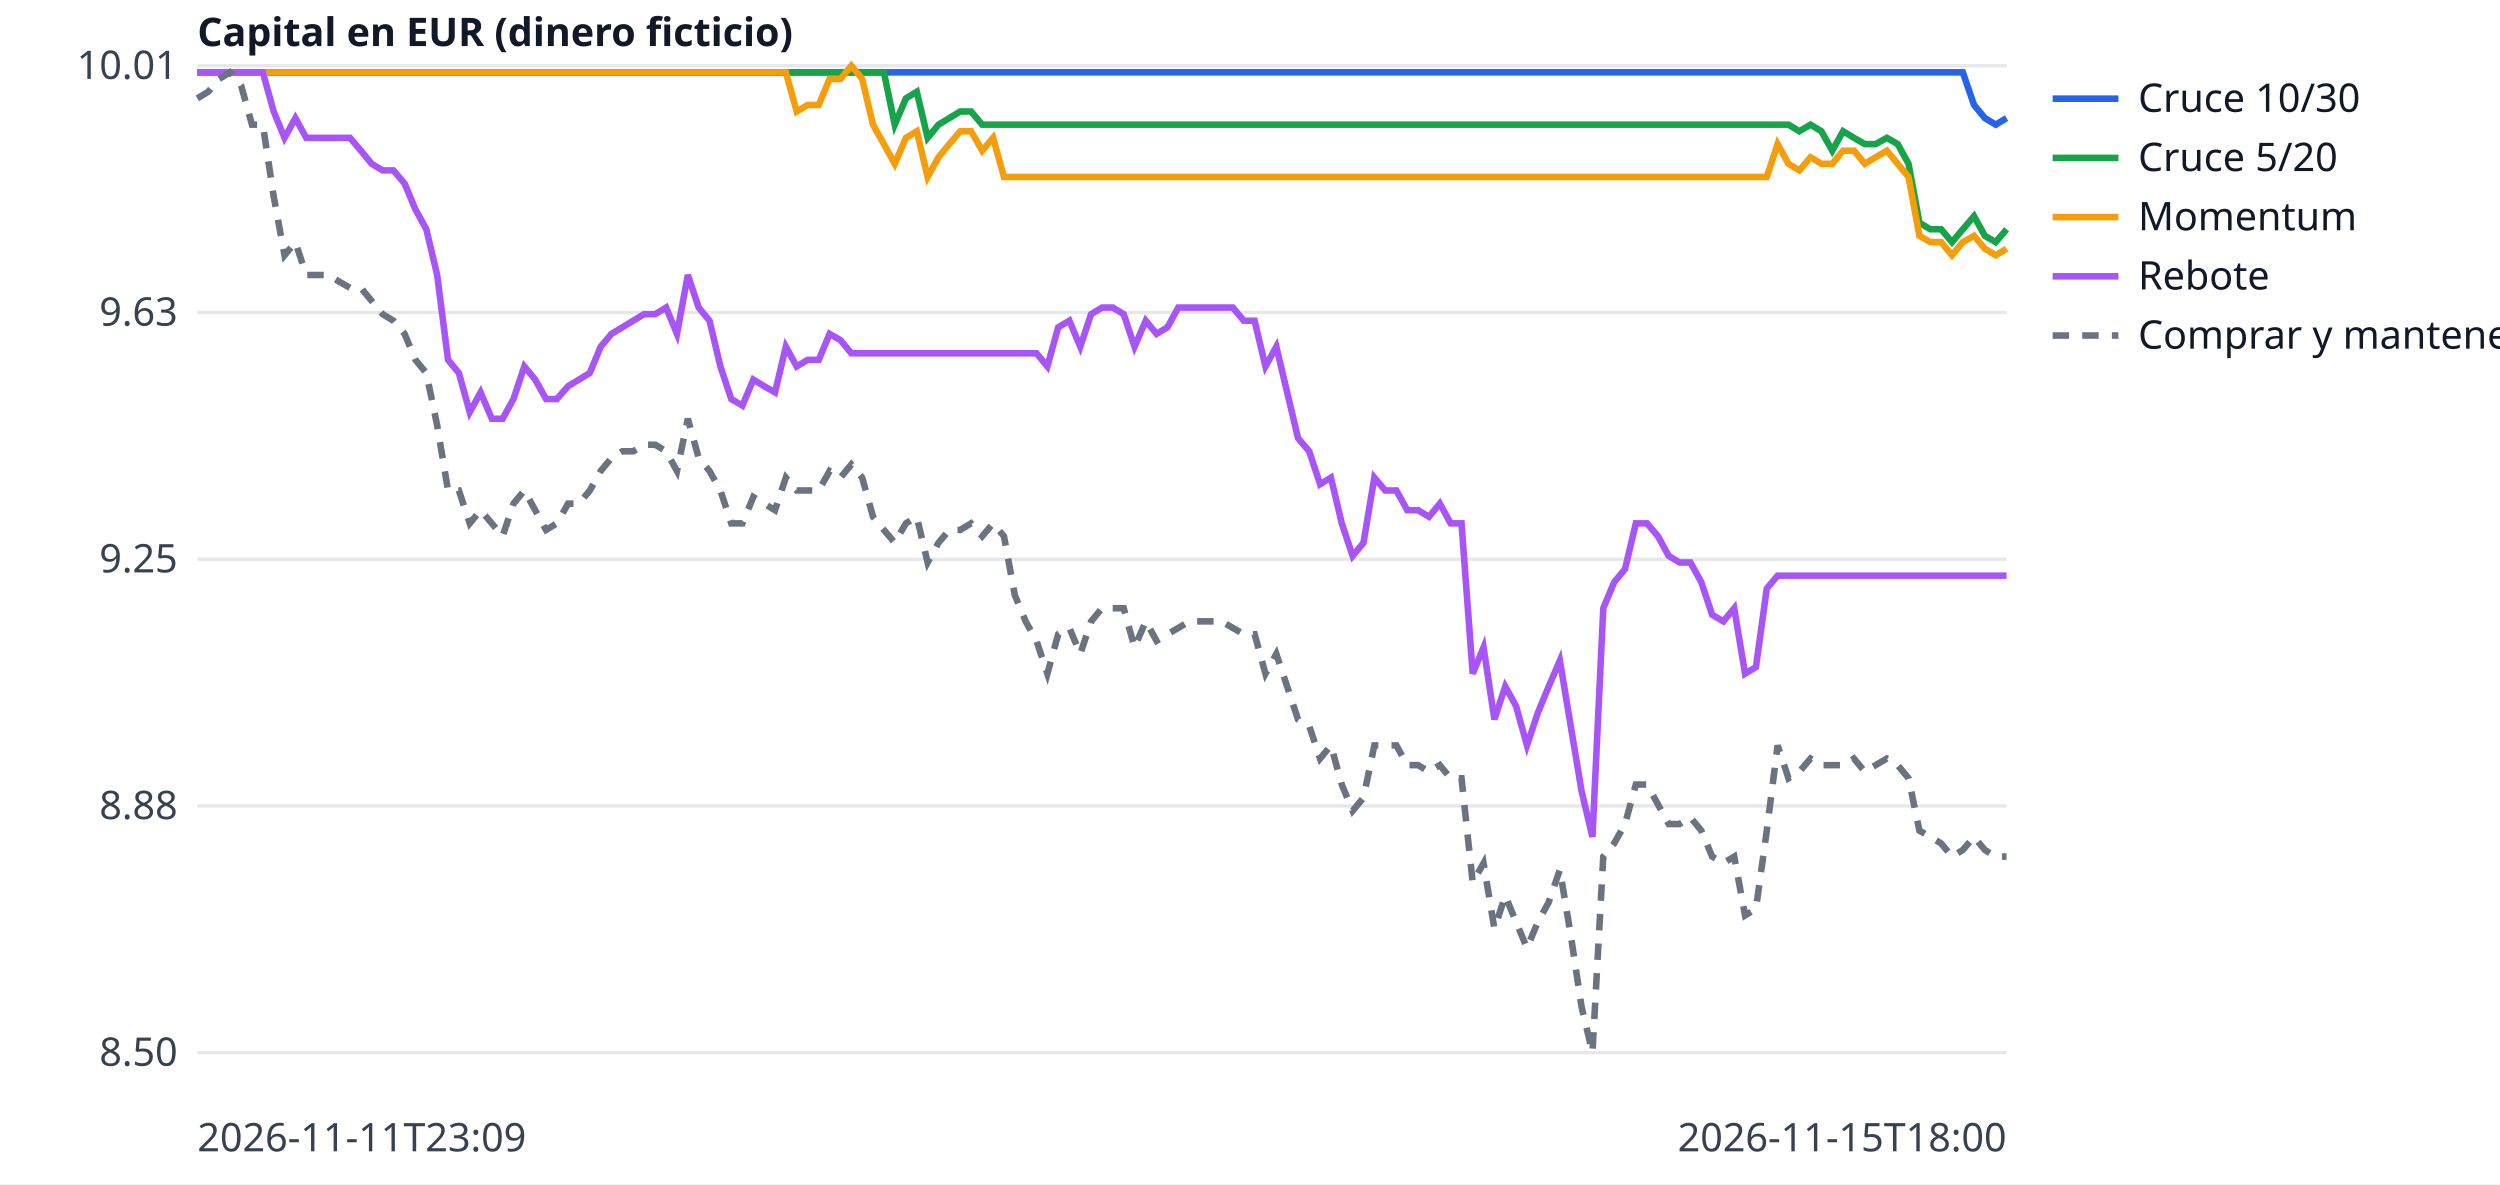
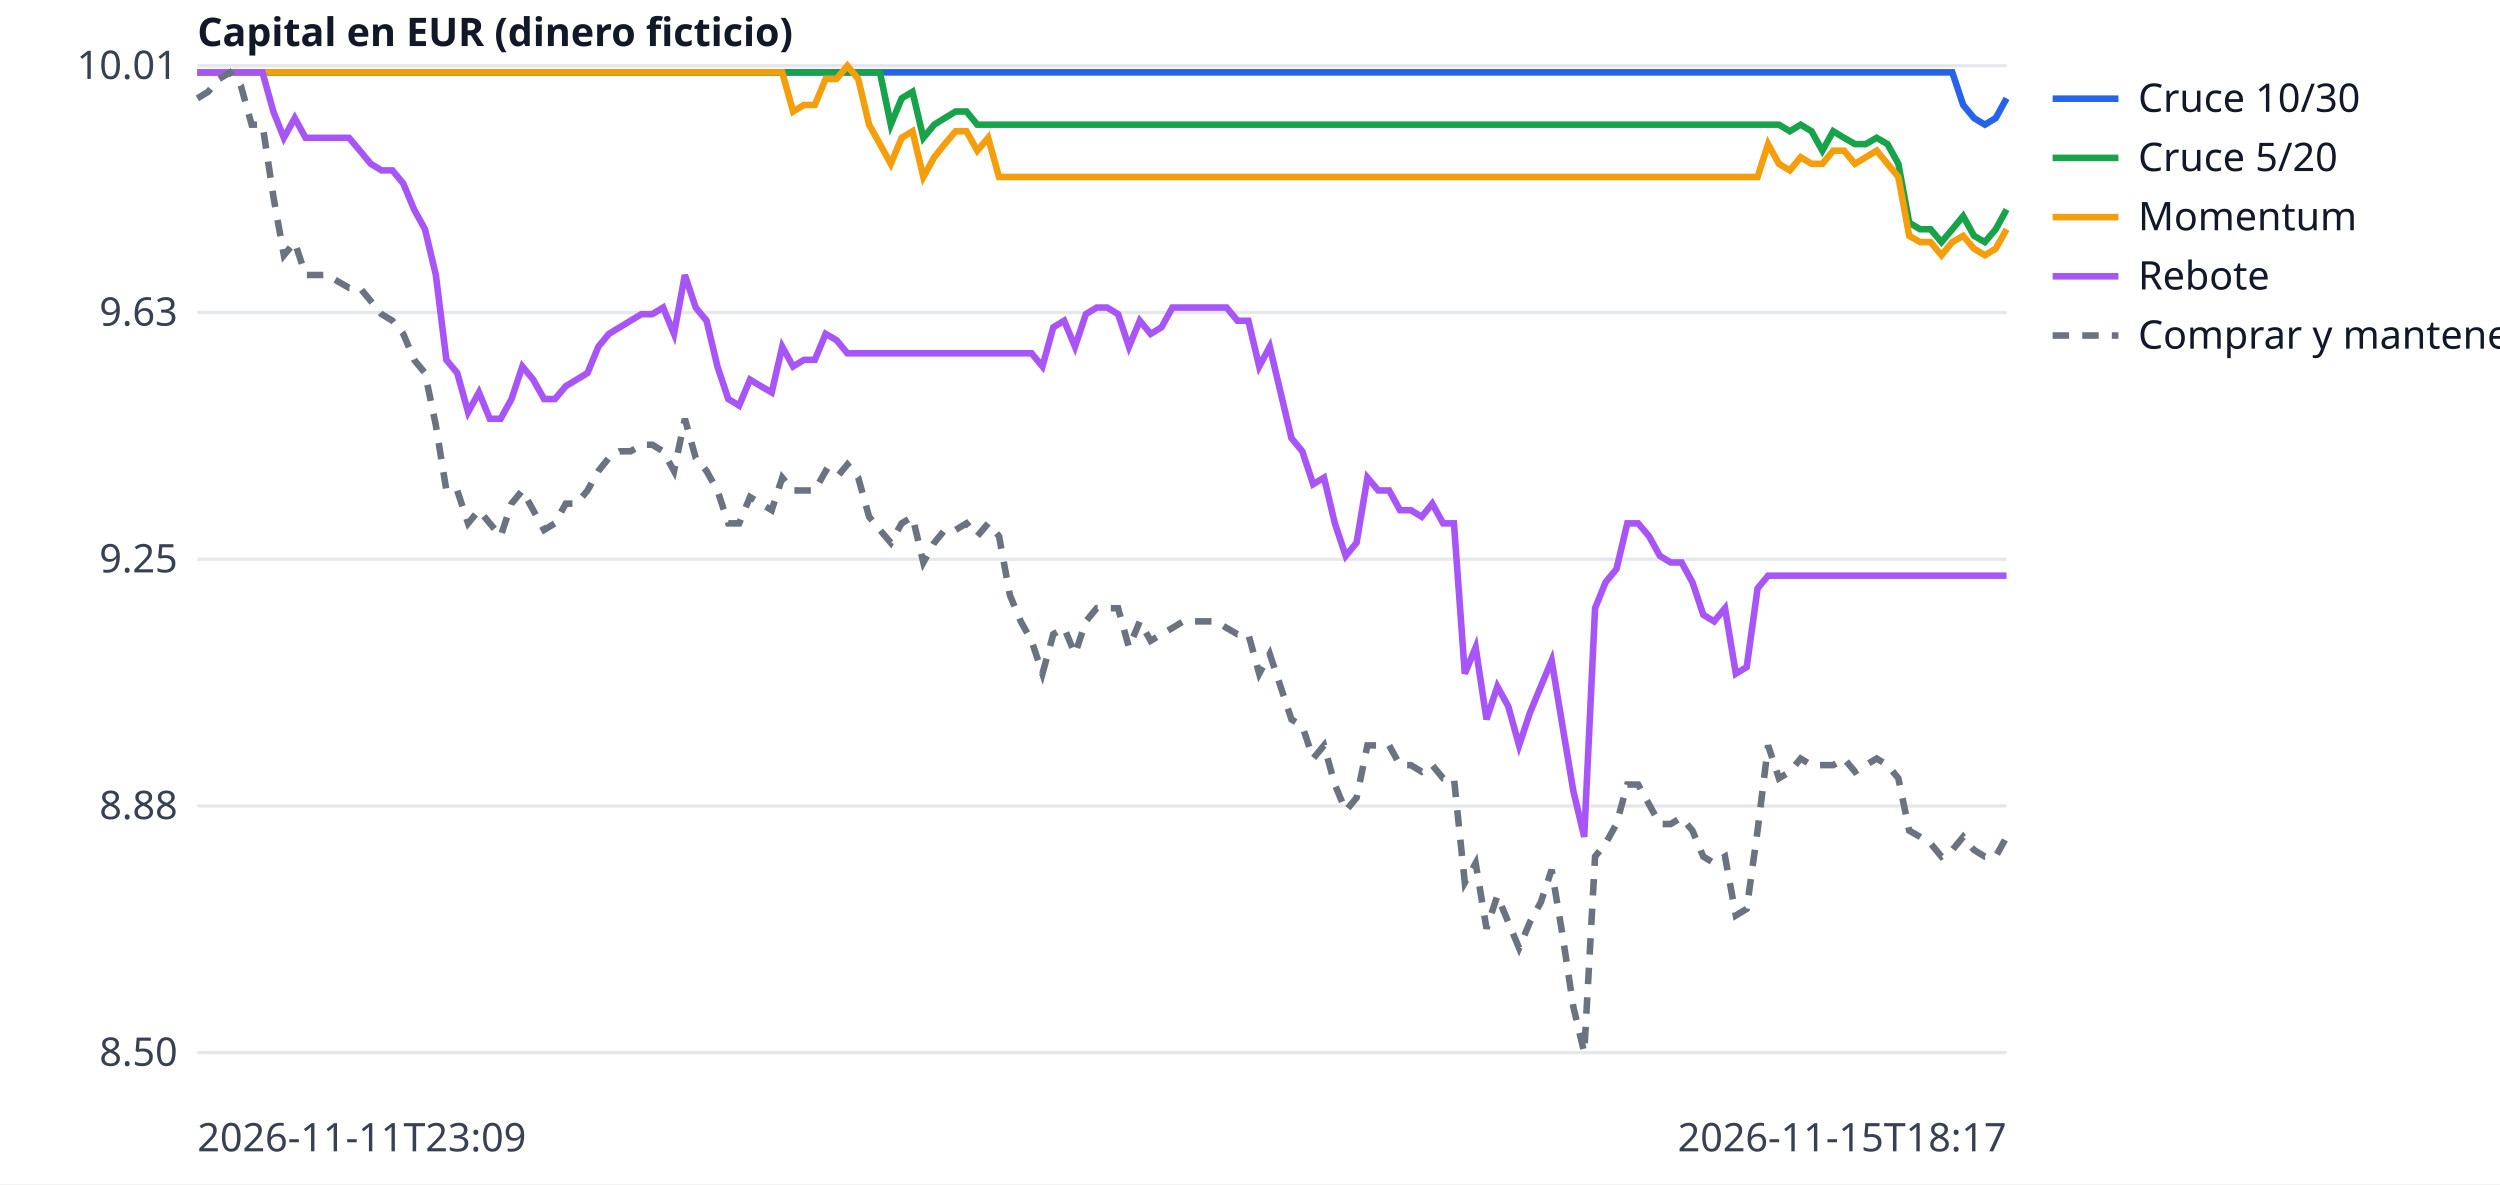
<svg xmlns="http://www.w3.org/2000/svg" width="760" height="360" viewBox="0 0 760 360" font-family="sans-serif" font-size="12">
  <rect width="760" height="360" fill="white" />
  <line x1="60" x2="610" y1="320.0" y2="320.0" stroke="#e5e7eb" />
  <text x="54" y="324.0" text-anchor="end" fill="#374151">8.50</text>
  <line x1="60" x2="610" y1="245.0" y2="245.0" stroke="#e5e7eb" />
  <text x="54" y="249.0" text-anchor="end" fill="#374151">8.88</text>
  <line x1="60" x2="610" y1="170.0" y2="170.0" stroke="#e5e7eb" />
  <text x="54" y="174.0" text-anchor="end" fill="#374151">9.25</text>
  <line x1="60" x2="610" y1="95.0" y2="95.0" stroke="#e5e7eb" />
  <text x="54" y="99.0" text-anchor="end" fill="#374151">9.63</text>
  <line x1="60" x2="610" y1="20.0" y2="20.0" stroke="#e5e7eb" />
  <text x="54" y="24.0" text-anchor="end" fill="#374151">10.01</text>
  <text x="60" y="350" fill="#374151">2026-11-11T23:09</text>
-   <text x="610" y="350" text-anchor="end" fill="#374151">2026-11-15T18:00</text>
+   <text x="610" y="350" text-anchor="end" fill="#374151">2026-11-15T18:17</text>
  <text x="60" y="14" fill="#111827" font-weight="bold">Capital en EUR (dinero ficticio)</text>
-   <polyline points="60.0,22.0 63.3,22.0 66.6,22.0 69.9,22.0 73.3,22.0 76.6,22.0 79.9,22.0 83.2,22.0 86.5,22.0 89.8,22.0 93.1,22.0 96.4,22.0 99.8,22.0 103.1,22.0 106.4,22.0 109.7,22.0 113.0,22.0 116.3,22.0 119.6,22.0 123.0,22.0 126.3,22.0 129.6,22.0 132.9,22.0 136.2,22.0 139.5,22.0 142.8,22.0 146.1,22.0 149.5,22.0 152.8,22.0 156.1,22.0 159.4,22.0 162.7,22.0 166.0,22.0 169.3,22.0 172.7,22.0 176.0,22.0 179.3,22.0 182.6,22.0 185.9,22.0 189.2,22.0 192.5,22.0 195.8,22.0 199.2,22.0 202.5,22.0 205.8,22.0 209.1,22.0 212.4,22.0 215.7,22.0 219.0,22.0 222.3,22.0 225.7,22.0 229.0,22.0 232.3,22.0 235.6,22.0 238.9,22.0 242.2,22.0 245.5,22.0 248.9,22.0 252.2,22.0 255.5,22.0 258.8,22.0 262.1,22.0 265.4,22.0 268.7,22.0 272.0,22.0 275.4,22.0 278.7,22.0 282.0,22.0 285.3,22.0 288.6,22.0 291.9,22.0 295.2,22.0 298.6,22.0 301.9,22.0 305.2,22.0 308.5,22.0 311.8,22.0 315.1,22.0 318.4,22.0 321.7,22.0 325.1,22.0 328.4,22.0 331.7,22.0 335.0,22.0 338.3,22.0 341.6,22.0 344.9,22.0 348.3,22.0 351.6,22.0 354.9,22.0 358.2,22.0 361.5,22.0 364.8,22.0 368.1,22.0 371.4,22.0 374.8,22.0 378.1,22.0 381.4,22.0 384.7,22.0 388.0,22.0 391.3,22.0 394.6,22.0 398.0,22.0 401.3,22.0 404.6,22.0 407.9,22.0 411.2,22.0 414.5,22.0 417.8,22.0 421.1,22.0 424.5,22.0 427.8,22.0 431.1,22.0 434.4,22.0 437.7,22.0 441.0,22.0 444.3,22.0 447.7,22.0 451.0,22.0 454.3,22.0 457.6,22.0 460.9,22.0 464.2,22.0 467.5,22.0 470.8,22.0 474.2,22.0 477.5,22.0 480.8,22.0 484.1,22.0 487.4,22.0 490.7,22.0 494.0,22.0 497.3,22.0 500.7,22.0 504.0,22.0 507.3,22.0 510.6,22.0 513.9,22.0 517.2,22.0 520.5,22.0 523.9,22.0 527.2,22.0 530.5,22.0 533.8,22.0 537.1,22.0 540.4,22.0 543.7,22.0 547.0,22.0 550.4,22.0 553.7,22.0 557.0,22.0 560.3,22.0 563.6,22.0 566.9,22.0 570.2,22.0 573.6,22.0 576.9,22.0 580.2,22.0 583.5,22.0 586.8,22.0 590.1,22.0 593.4,22.0 596.7,22.0 600.1,31.9 603.4,35.9 606.7,37.9 610.0,35.9" fill="none" stroke="#2563eb" stroke-width="2" />
+   <polyline points="60.0,22.0 63.3,22.0 66.6,22.0 69.9,22.0 73.2,22.0 76.5,22.0 79.8,22.0 83.1,22.0 86.3,22.0 89.6,22.0 92.9,22.0 96.2,22.0 99.5,22.0 102.8,22.0 106.1,22.0 109.4,22.0 112.7,22.0 116.0,22.0 119.3,22.0 122.6,22.0 125.9,22.0 129.2,22.0 132.5,22.0 135.7,22.0 139.0,22.0 142.3,22.0 145.6,22.0 148.9,22.0 152.2,22.0 155.5,22.0 158.8,22.0 162.1,22.0 165.4,22.0 168.7,22.0 172.0,22.0 175.3,22.0 178.6,22.0 181.9,22.0 185.1,22.0 188.4,22.0 191.7,22.0 195.0,22.0 198.3,22.0 201.6,22.0 204.9,22.0 208.2,22.0 211.5,22.0 214.8,22.0 218.1,22.0 221.4,22.0 224.7,22.0 228.0,22.0 231.3,22.0 234.6,22.0 237.8,22.0 241.1,22.0 244.4,22.0 247.7,22.0 251.0,22.0 254.3,22.0 257.6,22.0 260.9,22.0 264.2,22.0 267.5,22.0 270.8,22.0 274.1,22.0 277.4,22.0 280.7,22.0 284.0,22.0 287.2,22.0 290.5,22.0 293.8,22.0 297.1,22.0 300.4,22.0 303.7,22.0 307.0,22.0 310.3,22.0 313.6,22.0 316.9,22.0 320.2,22.0 323.5,22.0 326.8,22.0 330.1,22.0 333.4,22.0 336.6,22.0 339.9,22.0 343.2,22.0 346.5,22.0 349.8,22.0 353.1,22.0 356.4,22.0 359.7,22.0 363.0,22.0 366.3,22.0 369.6,22.0 372.9,22.0 376.2,22.0 379.5,22.0 382.8,22.0 386.0,22.0 389.3,22.0 392.6,22.0 395.9,22.0 399.2,22.0 402.5,22.0 405.8,22.0 409.1,22.0 412.4,22.0 415.7,22.0 419.0,22.0 422.3,22.0 425.6,22.0 428.9,22.0 432.2,22.0 435.4,22.0 438.7,22.0 442.0,22.0 445.3,22.0 448.6,22.0 451.9,22.0 455.2,22.0 458.5,22.0 461.8,22.0 465.1,22.0 468.4,22.0 471.7,22.0 475.0,22.0 478.3,22.0 481.6,22.0 484.9,22.0 488.1,22.0 491.4,22.0 494.7,22.0 498.0,22.0 501.3,22.0 504.6,22.0 507.9,22.0 511.2,22.0 514.5,22.0 517.8,22.0 521.1,22.0 524.4,22.0 527.7,22.0 531.0,22.0 534.3,22.0 537.5,22.0 540.8,22.0 544.1,22.0 547.4,22.0 550.7,22.0 554.0,22.0 557.3,22.0 560.6,22.0 563.9,22.0 567.2,22.0 570.5,22.0 573.8,22.0 577.1,22.0 580.4,22.0 583.7,22.0 586.9,22.0 590.2,22.0 593.5,22.0 596.8,31.9 600.1,35.9 603.4,37.9 606.7,35.9 610.0,29.9" fill="none" stroke="#2563eb" stroke-width="2" />
  <line x1="624" x2="644" y1="30" y2="30" stroke="#2563eb" stroke-width="2" />
  <text x="650" y="34" fill="#111827">Cruce 10/30</text>
-   <polyline points="60.0,22.0 63.3,22.0 66.6,22.0 69.9,22.0 73.3,22.0 76.6,22.0 79.9,22.0 83.2,22.0 86.5,22.0 89.8,22.0 93.1,22.0 96.4,22.0 99.8,22.0 103.1,22.0 106.4,22.0 109.7,22.0 113.0,22.0 116.3,22.0 119.6,22.0 123.0,22.0 126.3,22.0 129.6,22.0 132.9,22.0 136.2,22.0 139.5,22.0 142.8,22.0 146.1,22.0 149.5,22.0 152.8,22.0 156.1,22.0 159.4,22.0 162.7,22.0 166.0,22.0 169.3,22.0 172.7,22.0 176.0,22.0 179.3,22.0 182.6,22.0 185.9,22.0 189.2,22.0 192.5,22.0 195.8,22.0 199.2,22.0 202.5,22.0 205.8,22.0 209.1,22.0 212.4,22.0 215.7,22.0 219.0,22.0 222.3,22.0 225.7,22.0 229.0,22.0 232.3,22.0 235.6,22.0 238.9,22.0 242.2,22.0 245.5,22.0 248.9,22.0 252.2,22.0 255.5,22.0 258.8,22.0 262.1,22.0 265.4,22.0 268.7,22.0 272.0,37.9 275.4,29.9 278.7,27.9 282.0,41.9 285.3,37.9 288.6,35.9 291.9,33.9 295.2,33.9 298.6,37.9 301.9,37.9 305.2,37.9 308.5,37.9 311.8,37.9 315.1,37.9 318.4,37.9 321.7,37.9 325.1,37.9 328.4,37.9 331.7,37.9 335.0,37.9 338.3,37.9 341.6,37.9 344.9,37.9 348.3,37.9 351.6,37.9 354.9,37.9 358.2,37.9 361.5,37.9 364.8,37.9 368.1,37.9 371.4,37.9 374.8,37.9 378.1,37.9 381.4,37.9 384.7,37.9 388.0,37.9 391.3,37.9 394.6,37.9 398.0,37.9 401.3,37.9 404.6,37.9 407.9,37.9 411.2,37.9 414.5,37.9 417.8,37.9 421.1,37.9 424.5,37.9 427.8,37.9 431.1,37.9 434.4,37.9 437.7,37.9 441.0,37.9 444.3,37.9 447.7,37.9 451.0,37.9 454.3,37.9 457.6,37.9 460.9,37.9 464.2,37.9 467.5,37.9 470.8,37.9 474.2,37.9 477.5,37.9 480.8,37.9 484.1,37.9 487.4,37.9 490.7,37.9 494.0,37.9 497.3,37.9 500.7,37.9 504.0,37.9 507.3,37.9 510.6,37.9 513.9,37.9 517.2,37.9 520.5,37.9 523.9,37.9 527.2,37.9 530.5,37.9 533.8,37.9 537.1,37.9 540.4,37.9 543.7,37.9 547.0,39.9 550.4,37.9 553.7,39.9 557.0,45.8 560.3,39.9 563.6,41.9 566.9,43.8 570.2,43.8 573.6,41.9 576.9,43.8 580.2,49.8 583.5,67.7 586.8,69.7 590.1,69.7 593.4,73.6 596.7,69.7 600.1,65.7 603.4,71.7 606.7,73.6 610.0,69.7" fill="none" stroke="#16a34a" stroke-width="2" />
+   <polyline points="60.0,22.0 63.3,22.0 66.6,22.0 69.9,22.0 73.2,22.0 76.5,22.0 79.8,22.0 83.1,22.0 86.3,22.0 89.6,22.0 92.9,22.0 96.2,22.0 99.5,22.0 102.8,22.0 106.1,22.0 109.4,22.0 112.7,22.0 116.0,22.0 119.3,22.0 122.6,22.0 125.9,22.0 129.2,22.0 132.5,22.0 135.7,22.0 139.0,22.0 142.3,22.0 145.6,22.0 148.9,22.0 152.2,22.0 155.5,22.0 158.8,22.0 162.1,22.0 165.4,22.0 168.7,22.0 172.0,22.0 175.3,22.0 178.6,22.0 181.9,22.0 185.1,22.0 188.4,22.0 191.7,22.0 195.0,22.0 198.3,22.0 201.6,22.0 204.9,22.0 208.2,22.0 211.5,22.0 214.8,22.0 218.1,22.0 221.4,22.0 224.7,22.0 228.0,22.0 231.3,22.0 234.6,22.0 237.8,22.0 241.1,22.0 244.4,22.0 247.7,22.0 251.0,22.0 254.3,22.0 257.6,22.0 260.9,22.0 264.2,22.0 267.5,22.0 270.8,37.9 274.1,29.9 277.4,27.9 280.7,41.9 284.0,37.9 287.2,35.9 290.5,33.9 293.8,33.9 297.1,37.9 300.4,37.9 303.7,37.9 307.0,37.9 310.3,37.9 313.6,37.9 316.9,37.9 320.2,37.9 323.5,37.9 326.8,37.9 330.1,37.9 333.4,37.9 336.6,37.9 339.9,37.9 343.2,37.9 346.5,37.9 349.8,37.9 353.1,37.9 356.4,37.9 359.7,37.9 363.0,37.9 366.3,37.9 369.6,37.9 372.9,37.9 376.2,37.9 379.5,37.9 382.8,37.9 386.0,37.9 389.3,37.9 392.6,37.9 395.9,37.9 399.2,37.9 402.5,37.9 405.8,37.9 409.1,37.9 412.4,37.9 415.7,37.9 419.0,37.9 422.3,37.9 425.6,37.9 428.9,37.9 432.2,37.9 435.4,37.9 438.7,37.9 442.0,37.9 445.3,37.9 448.6,37.9 451.9,37.9 455.2,37.9 458.5,37.9 461.8,37.9 465.1,37.9 468.4,37.9 471.7,37.9 475.0,37.9 478.3,37.9 481.6,37.9 484.9,37.9 488.1,37.9 491.4,37.9 494.7,37.9 498.0,37.9 501.3,37.9 504.6,37.9 507.9,37.9 511.2,37.9 514.5,37.9 517.8,37.9 521.1,37.9 524.4,37.9 527.7,37.9 531.0,37.9 534.3,37.9 537.5,37.9 540.8,37.9 544.1,39.9 547.4,37.9 550.7,39.9 554.0,45.8 557.3,39.9 560.6,41.9 563.9,43.8 567.2,43.8 570.5,41.9 573.8,43.8 577.1,49.8 580.4,67.7 583.7,69.7 586.9,69.7 590.2,73.6 593.5,69.7 596.8,65.7 600.1,71.7 603.4,73.6 606.7,69.7 610.0,63.7" fill="none" stroke="#16a34a" stroke-width="2" />
  <line x1="624" x2="644" y1="48" y2="48" stroke="#16a34a" stroke-width="2" />
  <text x="650" y="52" fill="#111827">Cruce 5/20</text>
-   <polyline points="60.0,22.0 63.3,22.0 66.6,22.0 69.9,22.0 73.3,22.0 76.6,22.0 79.9,22.0 83.2,22.0 86.5,22.0 89.8,22.0 93.1,22.0 96.4,22.0 99.8,22.0 103.1,22.0 106.4,22.0 109.7,22.0 113.0,22.0 116.3,22.0 119.6,22.0 123.0,22.0 126.3,22.0 129.6,22.0 132.9,22.0 136.2,22.0 139.5,22.0 142.8,22.0 146.1,22.0 149.5,22.0 152.8,22.0 156.1,22.0 159.4,22.0 162.7,22.0 166.0,22.0 169.3,22.0 172.7,22.0 176.0,22.0 179.3,22.0 182.6,22.0 185.9,22.0 189.2,22.0 192.5,22.0 195.8,22.0 199.2,22.0 202.5,22.0 205.8,22.0 209.1,22.0 212.4,22.0 215.7,22.0 219.0,22.0 222.3,22.0 225.7,22.0 229.0,22.0 232.3,22.0 235.6,22.0 238.9,22.0 242.2,33.9 245.5,31.9 248.9,31.9 252.2,24.0 255.5,24.0 258.8,20.0 262.1,24.0 265.4,37.9 268.7,43.8 272.0,49.8 275.4,41.9 278.7,39.9 282.0,53.8 285.3,47.8 288.6,43.8 291.9,39.9 295.2,39.9 298.6,45.8 301.9,41.9 305.2,53.8 308.5,53.8 311.8,53.8 315.1,53.8 318.4,53.8 321.7,53.8 325.1,53.8 328.4,53.8 331.7,53.8 335.0,53.8 338.3,53.8 341.6,53.8 344.9,53.8 348.3,53.8 351.6,53.8 354.9,53.8 358.2,53.8 361.5,53.8 364.8,53.8 368.1,53.8 371.4,53.8 374.8,53.8 378.1,53.8 381.4,53.8 384.7,53.8 388.0,53.8 391.3,53.8 394.6,53.8 398.0,53.8 401.3,53.8 404.6,53.8 407.9,53.8 411.2,53.8 414.5,53.8 417.8,53.8 421.1,53.8 424.5,53.8 427.8,53.8 431.1,53.8 434.4,53.8 437.7,53.8 441.0,53.8 444.3,53.8 447.7,53.8 451.0,53.8 454.3,53.8 457.6,53.8 460.9,53.8 464.2,53.8 467.5,53.8 470.8,53.8 474.2,53.8 477.5,53.8 480.8,53.8 484.1,53.8 487.4,53.8 490.7,53.8 494.0,53.8 497.3,53.8 500.7,53.8 504.0,53.8 507.3,53.8 510.6,53.8 513.9,53.8 517.2,53.8 520.5,53.8 523.9,53.8 527.2,53.8 530.5,53.8 533.8,53.8 537.1,53.8 540.4,43.8 543.7,49.8 547.0,51.8 550.4,47.8 553.7,49.8 557.0,49.8 560.3,45.8 563.6,45.8 566.9,49.8 570.2,47.8 573.6,45.8 576.9,49.8 580.2,53.8 583.5,71.7 586.8,73.6 590.1,73.6 593.4,77.6 596.7,73.6 600.1,71.7 603.4,75.6 606.7,77.6 610.0,75.6" fill="none" stroke="#f59e0b" stroke-width="2" />
+   <polyline points="60.0,22.0 63.3,22.0 66.6,22.0 69.9,22.0 73.2,22.0 76.5,22.0 79.8,22.0 83.1,22.0 86.3,22.0 89.6,22.0 92.9,22.0 96.2,22.0 99.5,22.0 102.8,22.0 106.1,22.0 109.4,22.0 112.7,22.0 116.0,22.0 119.3,22.0 122.6,22.0 125.9,22.0 129.2,22.0 132.5,22.0 135.7,22.0 139.0,22.0 142.3,22.0 145.6,22.0 148.9,22.0 152.2,22.0 155.5,22.0 158.8,22.0 162.1,22.0 165.4,22.0 168.7,22.0 172.0,22.0 175.3,22.0 178.6,22.0 181.9,22.0 185.1,22.0 188.4,22.0 191.7,22.0 195.0,22.0 198.3,22.0 201.6,22.0 204.9,22.0 208.2,22.0 211.5,22.0 214.8,22.0 218.1,22.0 221.4,22.0 224.7,22.0 228.0,22.0 231.3,22.0 234.6,22.0 237.8,22.0 241.1,33.9 244.4,31.9 247.7,31.9 251.0,24.0 254.3,24.0 257.6,20.0 260.9,24.0 264.2,37.9 267.5,43.8 270.8,49.8 274.1,41.9 277.4,39.9 280.7,53.8 284.0,47.8 287.2,43.8 290.5,39.9 293.8,39.9 297.1,45.8 300.4,41.9 303.7,53.8 307.0,53.8 310.3,53.8 313.6,53.8 316.9,53.8 320.2,53.8 323.5,53.8 326.8,53.8 330.1,53.8 333.4,53.8 336.6,53.8 339.9,53.8 343.2,53.8 346.5,53.8 349.8,53.8 353.1,53.8 356.4,53.8 359.7,53.8 363.0,53.8 366.3,53.8 369.6,53.8 372.9,53.8 376.2,53.8 379.5,53.8 382.8,53.8 386.0,53.8 389.3,53.8 392.6,53.8 395.9,53.8 399.2,53.8 402.5,53.8 405.8,53.8 409.1,53.8 412.4,53.8 415.7,53.8 419.0,53.8 422.3,53.8 425.6,53.8 428.9,53.8 432.2,53.8 435.4,53.8 438.7,53.8 442.0,53.8 445.3,53.8 448.6,53.8 451.9,53.8 455.2,53.8 458.5,53.8 461.8,53.8 465.1,53.8 468.4,53.8 471.7,53.8 475.0,53.8 478.3,53.8 481.6,53.8 484.9,53.8 488.1,53.8 491.4,53.8 494.7,53.8 498.0,53.8 501.3,53.8 504.6,53.8 507.9,53.8 511.2,53.8 514.5,53.8 517.8,53.8 521.1,53.8 524.4,53.8 527.7,53.8 531.0,53.8 534.3,53.8 537.5,43.8 540.8,49.8 544.1,51.8 547.4,47.8 550.7,49.8 554.0,49.8 557.3,45.8 560.6,45.8 563.9,49.8 567.2,47.8 570.5,45.8 573.8,49.8 577.1,53.8 580.4,71.7 583.7,73.6 586.9,73.6 590.2,77.6 593.5,73.6 596.8,71.7 600.1,75.6 603.4,77.6 606.7,75.6 610.0,69.7" fill="none" stroke="#f59e0b" stroke-width="2" />
  <line x1="624" x2="644" y1="66" y2="66" stroke="#f59e0b" stroke-width="2" />
  <text x="650" y="70" fill="#111827">Momentum</text>
-   <polyline points="60.0,22.0 63.3,22.0 66.6,22.0 69.9,22.0 73.3,22.0 76.6,22.0 79.9,22.0 83.2,33.9 86.5,41.9 89.8,35.9 93.1,41.9 96.4,41.9 99.8,41.9 103.1,41.9 106.4,41.9 109.7,45.8 113.0,49.8 116.3,51.8 119.6,51.8 123.0,55.8 126.3,63.7 129.6,69.7 132.9,83.6 136.2,109.4 139.5,113.4 142.8,125.3 146.1,119.3 149.5,127.3 152.8,127.3 156.1,121.3 159.4,111.4 162.7,115.4 166.0,121.3 169.3,121.3 172.7,117.4 176.0,115.4 179.3,113.4 182.6,105.4 185.9,101.5 189.2,99.5 192.5,97.5 195.8,95.5 199.2,95.5 202.5,93.5 205.8,101.5 209.1,83.6 212.4,93.5 215.7,97.5 219.0,111.4 222.3,121.3 225.7,123.3 229.0,115.4 232.3,117.4 235.6,119.3 238.9,105.4 242.2,111.4 245.5,109.4 248.9,109.4 252.2,101.5 255.5,103.4 258.8,107.4 262.1,107.4 265.4,107.4 268.7,107.4 272.0,107.4 275.4,107.4 278.7,107.4 282.0,107.4 285.3,107.4 288.6,107.4 291.9,107.4 295.2,107.4 298.6,107.4 301.9,107.4 305.2,107.4 308.5,107.4 311.8,107.4 315.1,107.4 318.4,111.4 321.7,99.5 325.1,97.5 328.4,105.4 331.7,95.5 335.0,93.5 338.3,93.5 341.6,95.5 344.9,105.4 348.3,97.5 351.6,101.5 354.9,99.5 358.2,93.5 361.5,93.5 364.8,93.5 368.1,93.5 371.4,93.5 374.8,93.5 378.1,97.5 381.4,97.5 384.7,111.4 388.0,105.4 391.3,119.3 394.6,133.2 398.0,137.2 401.3,147.2 404.6,145.2 407.9,159.1 411.2,169.0 414.5,165.0 417.8,145.2 421.1,149.1 424.5,149.1 427.8,155.1 431.1,155.1 434.4,157.1 437.7,153.1 441.0,159.1 444.3,159.1 447.7,204.8 451.0,196.8 454.3,218.7 457.6,208.7 460.9,214.7 464.2,226.6 467.5,216.7 470.8,208.7 474.2,200.8 477.5,220.7 480.8,240.5 484.1,254.4 487.4,184.9 490.7,177.0 494.0,173.0 497.3,159.1 500.7,159.1 504.0,163.0 507.3,169.0 510.6,171.0 513.9,171.0 517.2,177.0 520.5,186.9 523.9,188.9 527.2,184.9 530.5,204.8 533.8,202.8 537.1,178.9 540.4,175.0 543.7,175.0 547.0,175.0 550.4,175.0 553.7,175.0 557.0,175.0 560.3,175.0 563.6,175.0 566.9,175.0 570.2,175.0 573.6,175.0 576.9,175.0 580.2,175.0 583.5,175.0 586.8,175.0 590.1,175.0 593.4,175.0 596.7,175.0 600.1,175.0 603.4,175.0 606.7,175.0 610.0,175.0" fill="none" stroke="#a855f7" stroke-width="2" />
+   <polyline points="60.0,22.0 63.3,22.0 66.6,22.0 69.9,22.0 73.2,22.0 76.5,22.0 79.8,22.0 83.1,33.9 86.3,41.9 89.6,35.9 92.9,41.9 96.2,41.9 99.5,41.9 102.8,41.9 106.1,41.9 109.4,45.8 112.7,49.8 116.0,51.8 119.3,51.8 122.6,55.8 125.9,63.7 129.2,69.7 132.5,83.6 135.7,109.4 139.0,113.4 142.3,125.3 145.6,119.3 148.9,127.3 152.2,127.3 155.5,121.3 158.8,111.4 162.1,115.4 165.4,121.3 168.7,121.3 172.0,117.4 175.3,115.4 178.6,113.4 181.9,105.4 185.1,101.5 188.4,99.5 191.7,97.5 195.0,95.5 198.3,95.5 201.6,93.5 204.9,101.5 208.2,83.6 211.5,93.5 214.8,97.5 218.1,111.4 221.4,121.3 224.7,123.3 228.0,115.4 231.3,117.4 234.6,119.3 237.8,105.4 241.1,111.4 244.4,109.4 247.7,109.4 251.0,101.5 254.3,103.4 257.6,107.4 260.9,107.4 264.2,107.4 267.5,107.4 270.8,107.4 274.1,107.4 277.4,107.4 280.7,107.4 284.0,107.4 287.2,107.4 290.5,107.4 293.8,107.4 297.1,107.4 300.4,107.4 303.7,107.4 307.0,107.4 310.3,107.4 313.6,107.4 316.9,111.4 320.2,99.5 323.5,97.5 326.8,105.4 330.1,95.5 333.4,93.5 336.6,93.5 339.9,95.5 343.2,105.4 346.5,97.5 349.8,101.5 353.1,99.5 356.4,93.5 359.7,93.5 363.0,93.5 366.3,93.5 369.6,93.5 372.9,93.5 376.2,97.5 379.5,97.5 382.8,111.4 386.0,105.4 389.3,119.3 392.6,133.2 395.9,137.2 399.2,147.2 402.5,145.2 405.8,159.1 409.1,169.0 412.4,165.0 415.7,145.2 419.0,149.1 422.3,149.1 425.6,155.1 428.9,155.1 432.2,157.1 435.4,153.1 438.7,159.1 442.0,159.1 445.3,204.8 448.6,196.8 451.9,218.7 455.2,208.7 458.5,214.7 461.8,226.6 465.1,216.7 468.4,208.7 471.7,200.8 475.0,220.7 478.3,240.5 481.6,254.4 484.9,184.9 488.1,177.0 491.4,173.0 494.7,159.1 498.0,159.1 501.3,163.0 504.6,169.0 507.9,171.0 511.2,171.0 514.5,177.0 517.8,186.9 521.1,188.9 524.4,184.9 527.7,204.8 531.0,202.8 534.3,178.9 537.5,175.0 540.8,175.0 544.1,175.0 547.4,175.0 550.7,175.0 554.0,175.0 557.3,175.0 560.6,175.0 563.9,175.0 567.2,175.0 570.5,175.0 573.8,175.0 577.1,175.0 580.4,175.0 583.7,175.0 586.9,175.0 590.2,175.0 593.5,175.0 596.8,175.0 600.1,175.0 603.4,175.0 606.7,175.0 610.0,175.0" fill="none" stroke="#a855f7" stroke-width="2" />
  <line x1="624" x2="644" y1="84" y2="84" stroke="#a855f7" stroke-width="2" />
  <text x="650" y="88" fill="#111827">Rebote</text>
-   <polyline points="60.0,29.9 63.3,27.9 66.6,24.0 69.9,22.0 73.3,26.0 76.6,37.9 79.9,37.9 83.2,59.7 86.5,77.6 89.8,73.6 93.1,83.6 96.4,83.6 99.8,83.6 103.1,85.6 106.4,87.5 109.7,87.5 113.0,91.5 116.3,95.5 119.6,97.5 123.0,101.5 126.3,109.4 129.6,113.4 132.9,129.3 136.2,149.1 139.5,149.1 142.8,159.1 146.1,155.1 149.5,159.1 152.8,163.0 156.1,153.1 159.4,149.1 162.7,155.1 166.0,161.1 169.3,159.1 172.7,153.1 176.0,153.1 179.3,149.1 182.6,143.2 185.9,139.2 189.2,137.2 192.5,137.2 195.8,135.2 199.2,135.2 202.5,137.2 205.8,143.2 209.1,127.3 212.4,139.2 215.7,143.2 219.0,149.1 222.3,159.1 225.7,159.1 229.0,151.1 232.3,153.1 235.6,155.1 238.9,145.2 242.2,149.1 245.5,149.1 248.9,149.1 252.2,143.2 255.5,145.2 258.8,141.2 262.1,145.2 265.4,157.1 268.7,161.1 272.0,165.0 275.4,159.1 278.7,157.1 282.0,171.0 285.3,165.0 288.6,161.1 291.9,161.1 295.2,159.1 298.6,163.0 301.9,159.1 305.2,163.0 308.5,180.9 311.8,188.9 315.1,194.8 318.4,204.8 321.7,192.8 325.1,190.9 328.4,198.8 331.7,188.9 335.0,184.9 338.3,184.9 341.6,184.9 344.9,196.8 348.3,188.9 351.6,194.8 354.9,192.8 358.2,190.9 361.5,188.9 364.8,188.9 368.1,188.9 371.4,188.9 374.8,190.9 378.1,192.8 381.4,192.8 384.7,204.8 388.0,198.8 391.3,208.7 394.6,218.7 398.0,220.7 401.3,230.6 404.6,226.6 407.9,238.5 411.2,246.5 414.5,242.5 417.8,226.6 421.1,226.6 424.5,226.6 427.8,232.6 431.1,232.6 434.4,234.6 437.7,232.6 441.0,236.6 444.3,236.6 447.7,268.3 451.0,262.4 454.3,282.3 457.6,272.3 460.9,280.3 464.2,288.2 467.5,280.3 470.8,274.3 474.2,264.4 477.5,284.2 480.8,306.1 484.1,320.0 487.4,260.4 490.7,256.4 494.0,250.5 497.3,238.5 500.7,238.5 504.0,244.5 507.3,250.5 510.6,250.5 513.9,248.5 517.2,252.5 520.5,260.4 523.9,262.4 527.2,260.4 530.5,278.3 533.8,276.3 537.1,252.5 540.4,226.6 543.7,236.6 547.0,234.6 550.4,230.6 553.7,232.6 557.0,232.6 560.3,232.6 563.6,230.6 566.9,234.6 570.2,232.6 573.6,230.6 576.9,232.6 580.2,236.6 583.5,252.5 586.8,254.4 590.1,256.4 593.4,260.4 596.7,258.4 600.1,254.4 603.4,258.4 606.7,260.4 610.0,260.4" fill="none" stroke="#6b7280" stroke-width="2" stroke-dasharray="5 4" />
+   <polyline points="60.0,29.9 63.3,27.9 66.6,24.0 69.9,22.0 73.2,26.0 76.5,37.9 79.8,37.9 83.1,59.7 86.3,77.6 89.6,73.6 92.9,83.6 96.2,83.6 99.5,83.6 102.8,85.6 106.1,87.5 109.4,87.5 112.7,91.5 116.0,95.5 119.3,97.5 122.6,101.5 125.9,109.4 129.2,113.4 132.5,129.3 135.7,149.1 139.0,149.1 142.3,159.1 145.6,155.1 148.9,159.1 152.2,163.0 155.5,153.1 158.8,149.1 162.1,155.1 165.4,161.1 168.7,159.1 172.0,153.1 175.3,153.1 178.6,149.1 181.9,143.2 185.1,139.2 188.4,137.2 191.7,137.2 195.0,135.2 198.3,135.2 201.6,137.2 204.9,143.2 208.2,127.3 211.5,139.2 214.8,143.2 218.1,149.1 221.4,159.1 224.7,159.1 228.0,151.1 231.3,153.1 234.6,155.1 237.8,145.2 241.1,149.1 244.4,149.1 247.7,149.1 251.0,143.2 254.3,145.2 257.6,141.2 260.9,145.2 264.2,157.1 267.5,161.1 270.8,165.0 274.1,159.1 277.4,157.1 280.7,171.0 284.0,165.0 287.2,161.1 290.5,161.1 293.8,159.1 297.1,163.0 300.4,159.1 303.7,163.0 307.0,180.9 310.3,188.9 313.6,194.8 316.9,204.8 320.2,192.8 323.5,190.9 326.8,198.8 330.1,188.9 333.4,184.9 336.6,184.9 339.9,184.9 343.2,196.8 346.5,188.9 349.8,194.8 353.1,192.8 356.4,190.9 359.7,188.9 363.0,188.9 366.3,188.9 369.6,188.9 372.9,190.9 376.2,192.8 379.5,192.8 382.8,204.8 386.0,198.8 389.3,208.7 392.6,218.7 395.9,220.7 399.2,230.6 402.5,226.6 405.8,238.5 409.1,246.5 412.4,242.5 415.7,226.6 419.0,226.6 422.3,226.6 425.6,232.6 428.9,232.6 432.2,234.6 435.4,232.6 438.7,236.6 442.0,236.6 445.3,268.3 448.6,262.4 451.9,282.3 455.2,272.3 458.5,280.3 461.8,288.2 465.1,280.3 468.4,274.3 471.7,264.4 475.0,284.2 478.3,306.1 481.6,320.0 484.9,260.4 488.1,256.4 491.4,250.5 494.7,238.5 498.0,238.5 501.3,244.5 504.6,250.5 507.9,250.5 511.2,248.5 514.5,252.5 517.8,260.4 521.1,262.4 524.4,260.4 527.7,278.3 531.0,276.3 534.3,252.5 537.5,226.6 540.8,236.6 544.1,234.6 547.4,230.6 550.7,232.6 554.0,232.6 557.3,232.6 560.6,230.6 563.9,234.6 567.2,232.6 570.5,230.6 573.8,232.6 577.1,236.6 580.4,252.5 583.7,254.4 586.9,256.4 590.2,260.4 593.5,258.4 596.8,254.4 600.1,258.4 603.4,260.4 606.7,260.4 610.0,254.4" fill="none" stroke="#6b7280" stroke-width="2" stroke-dasharray="5 4" />
  <line x1="624" x2="644" y1="102" y2="102" stroke="#6b7280" stroke-width="2" stroke-dasharray="5 4" />
  <text x="650" y="106" fill="#111827">Comprar y mantener</text>
</svg>
